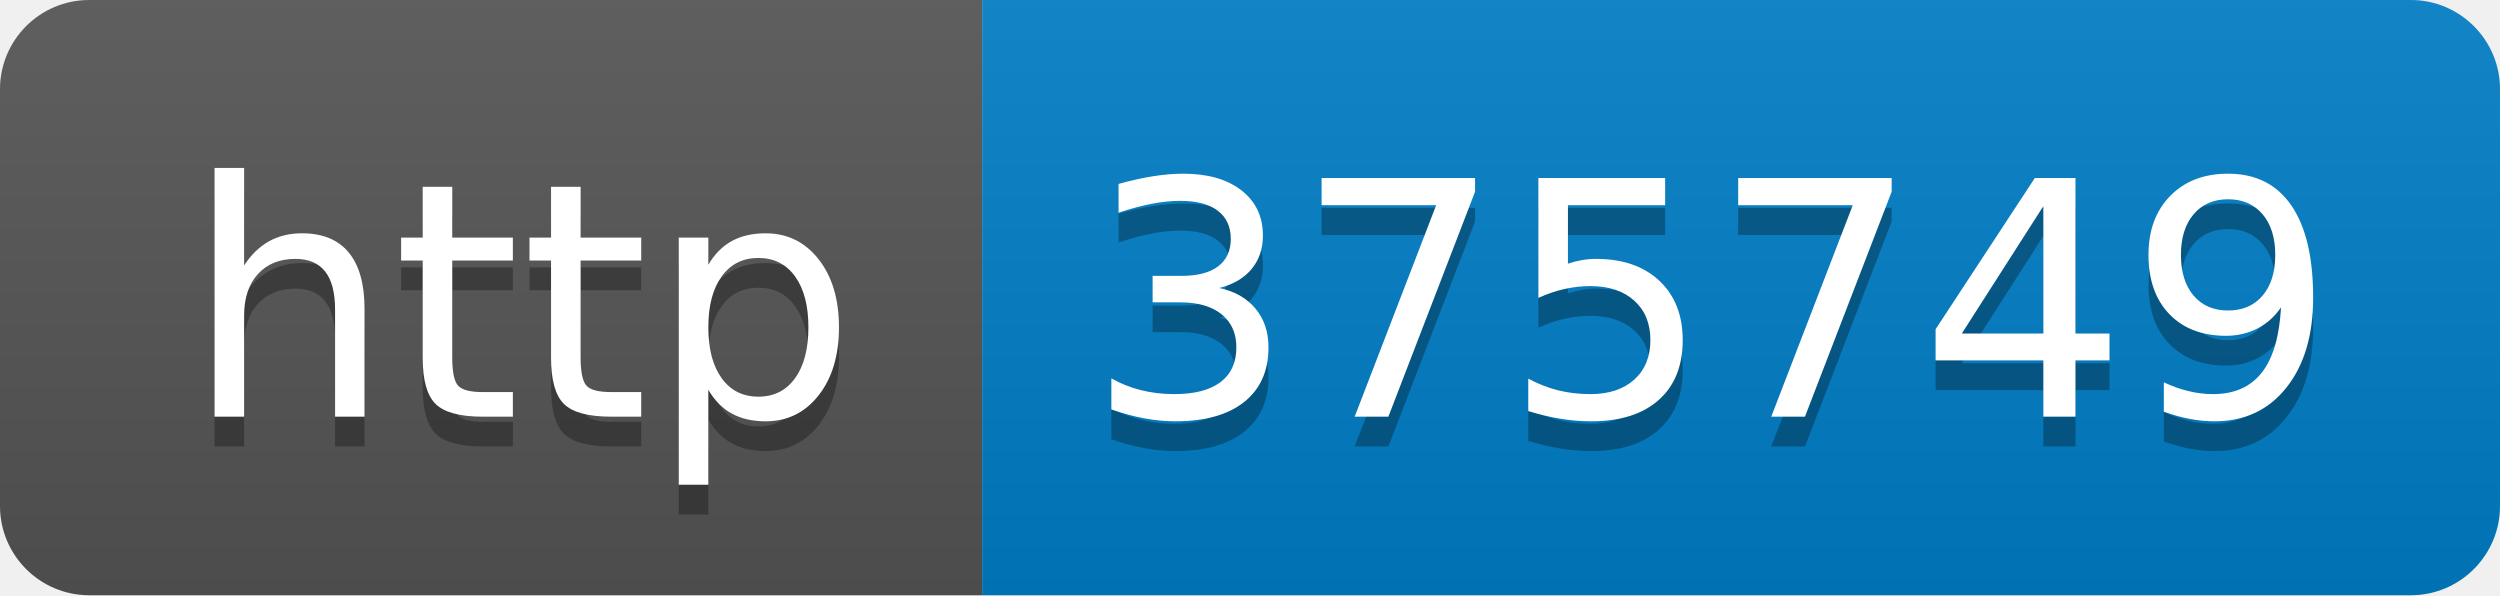
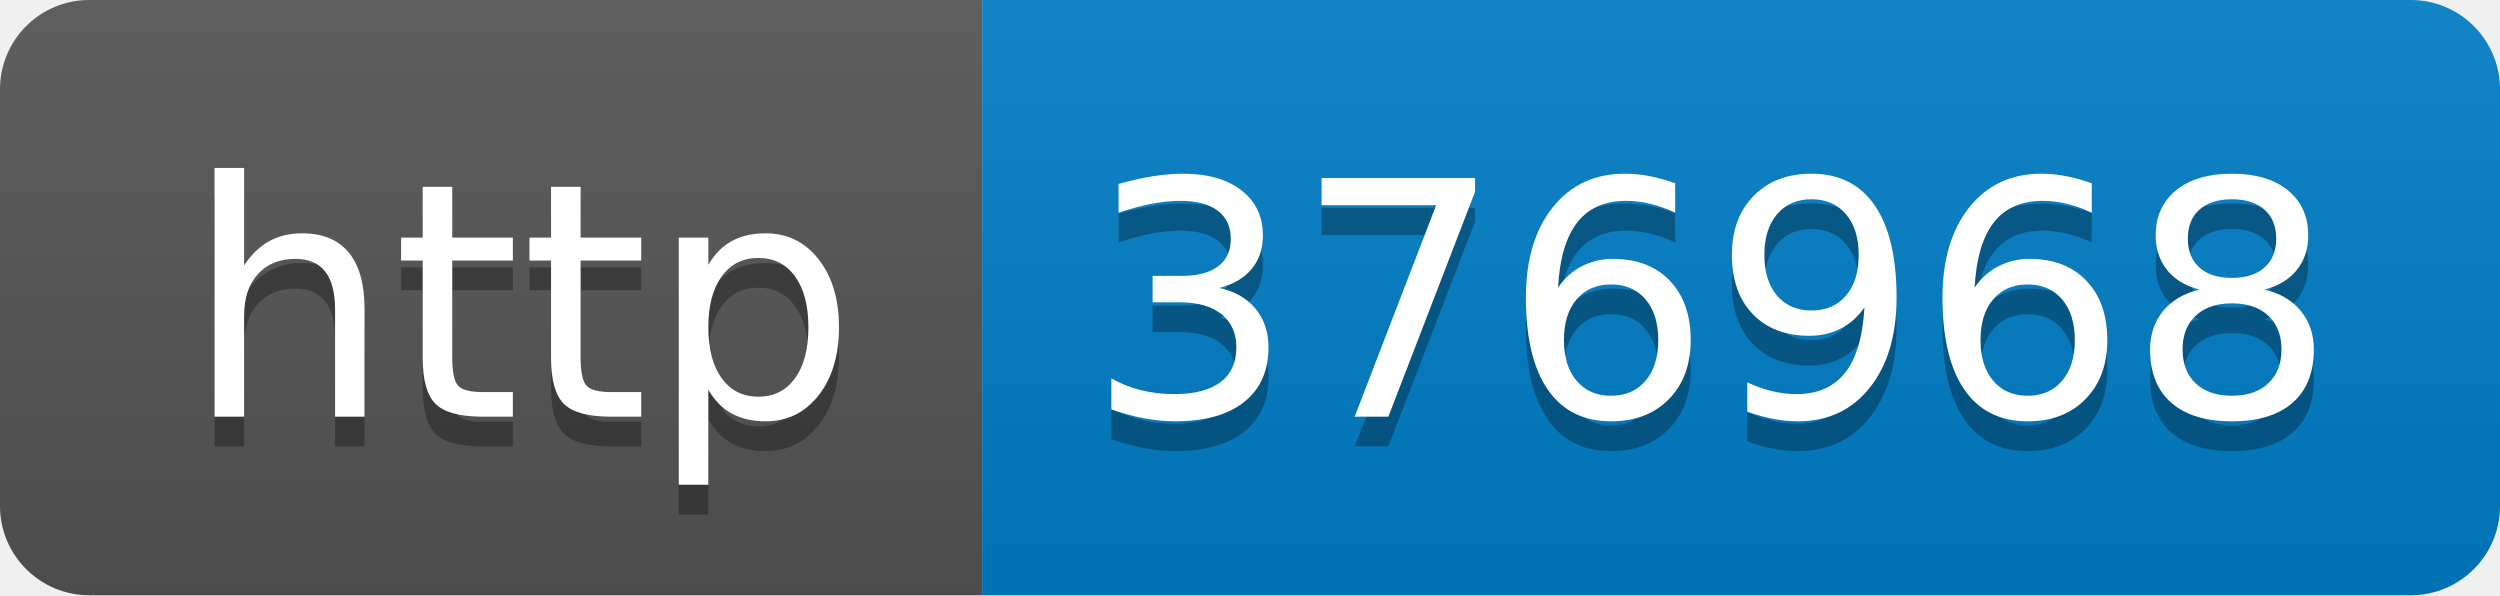
- <svg xmlns="http://www.w3.org/2000/svg" width="84" height="20" role="img" aria-label="http: 375749">
+ <svg xmlns="http://www.w3.org/2000/svg" width="84" height="20" role="img" aria-label="http: 376968">
  <linearGradient id="s" x2="0" y2="100%">
    <stop offset="0" stop-color="#bbb" stop-opacity=".1" />
    <stop offset="1" stop-opacity=".1" />
  </linearGradient>
  <clipPath id="r">
    <rect width="84" height="20" rx="3" fill="#fff" />
  </clipPath>
  <g clip-path="url(#r)">
    <rect width="33" height="20" fill="#555" />
    <rect x="33" width="51" height="20" fill="#007ec6" />
    <rect width="84" height="20" fill="url(#s)" />
  </g>
  <g fill="#fff" text-anchor="middle" font-family="Verdana,Geneva,DejaVu Sans,sans-serif" text-rendering="geometricPrecision" font-size="110">
    <text aria-hidden="true" x="175" y="150" fill="#010101" fill-opacity=".3" transform="scale(.1)" textLength="230">http</text>
    <text x="175" y="140" transform="scale(.1)" fill="#fff" textLength="230">http</text>
-     <text aria-hidden="true" x="575" y="150" fill="#010101" fill-opacity=".3" transform="scale(.1)" textLength="410">375749</text>
-     <text x="575" y="140" transform="scale(.1)" fill="#fff" textLength="410">375749</text>
+     <text aria-hidden="true" x="575" y="150" fill="#010101" fill-opacity=".3" transform="scale(.1)" textLength="410">376968</text>
+     <text x="575" y="140" transform="scale(.1)" fill="#fff" textLength="410">376968</text>
  </g>
</svg>
